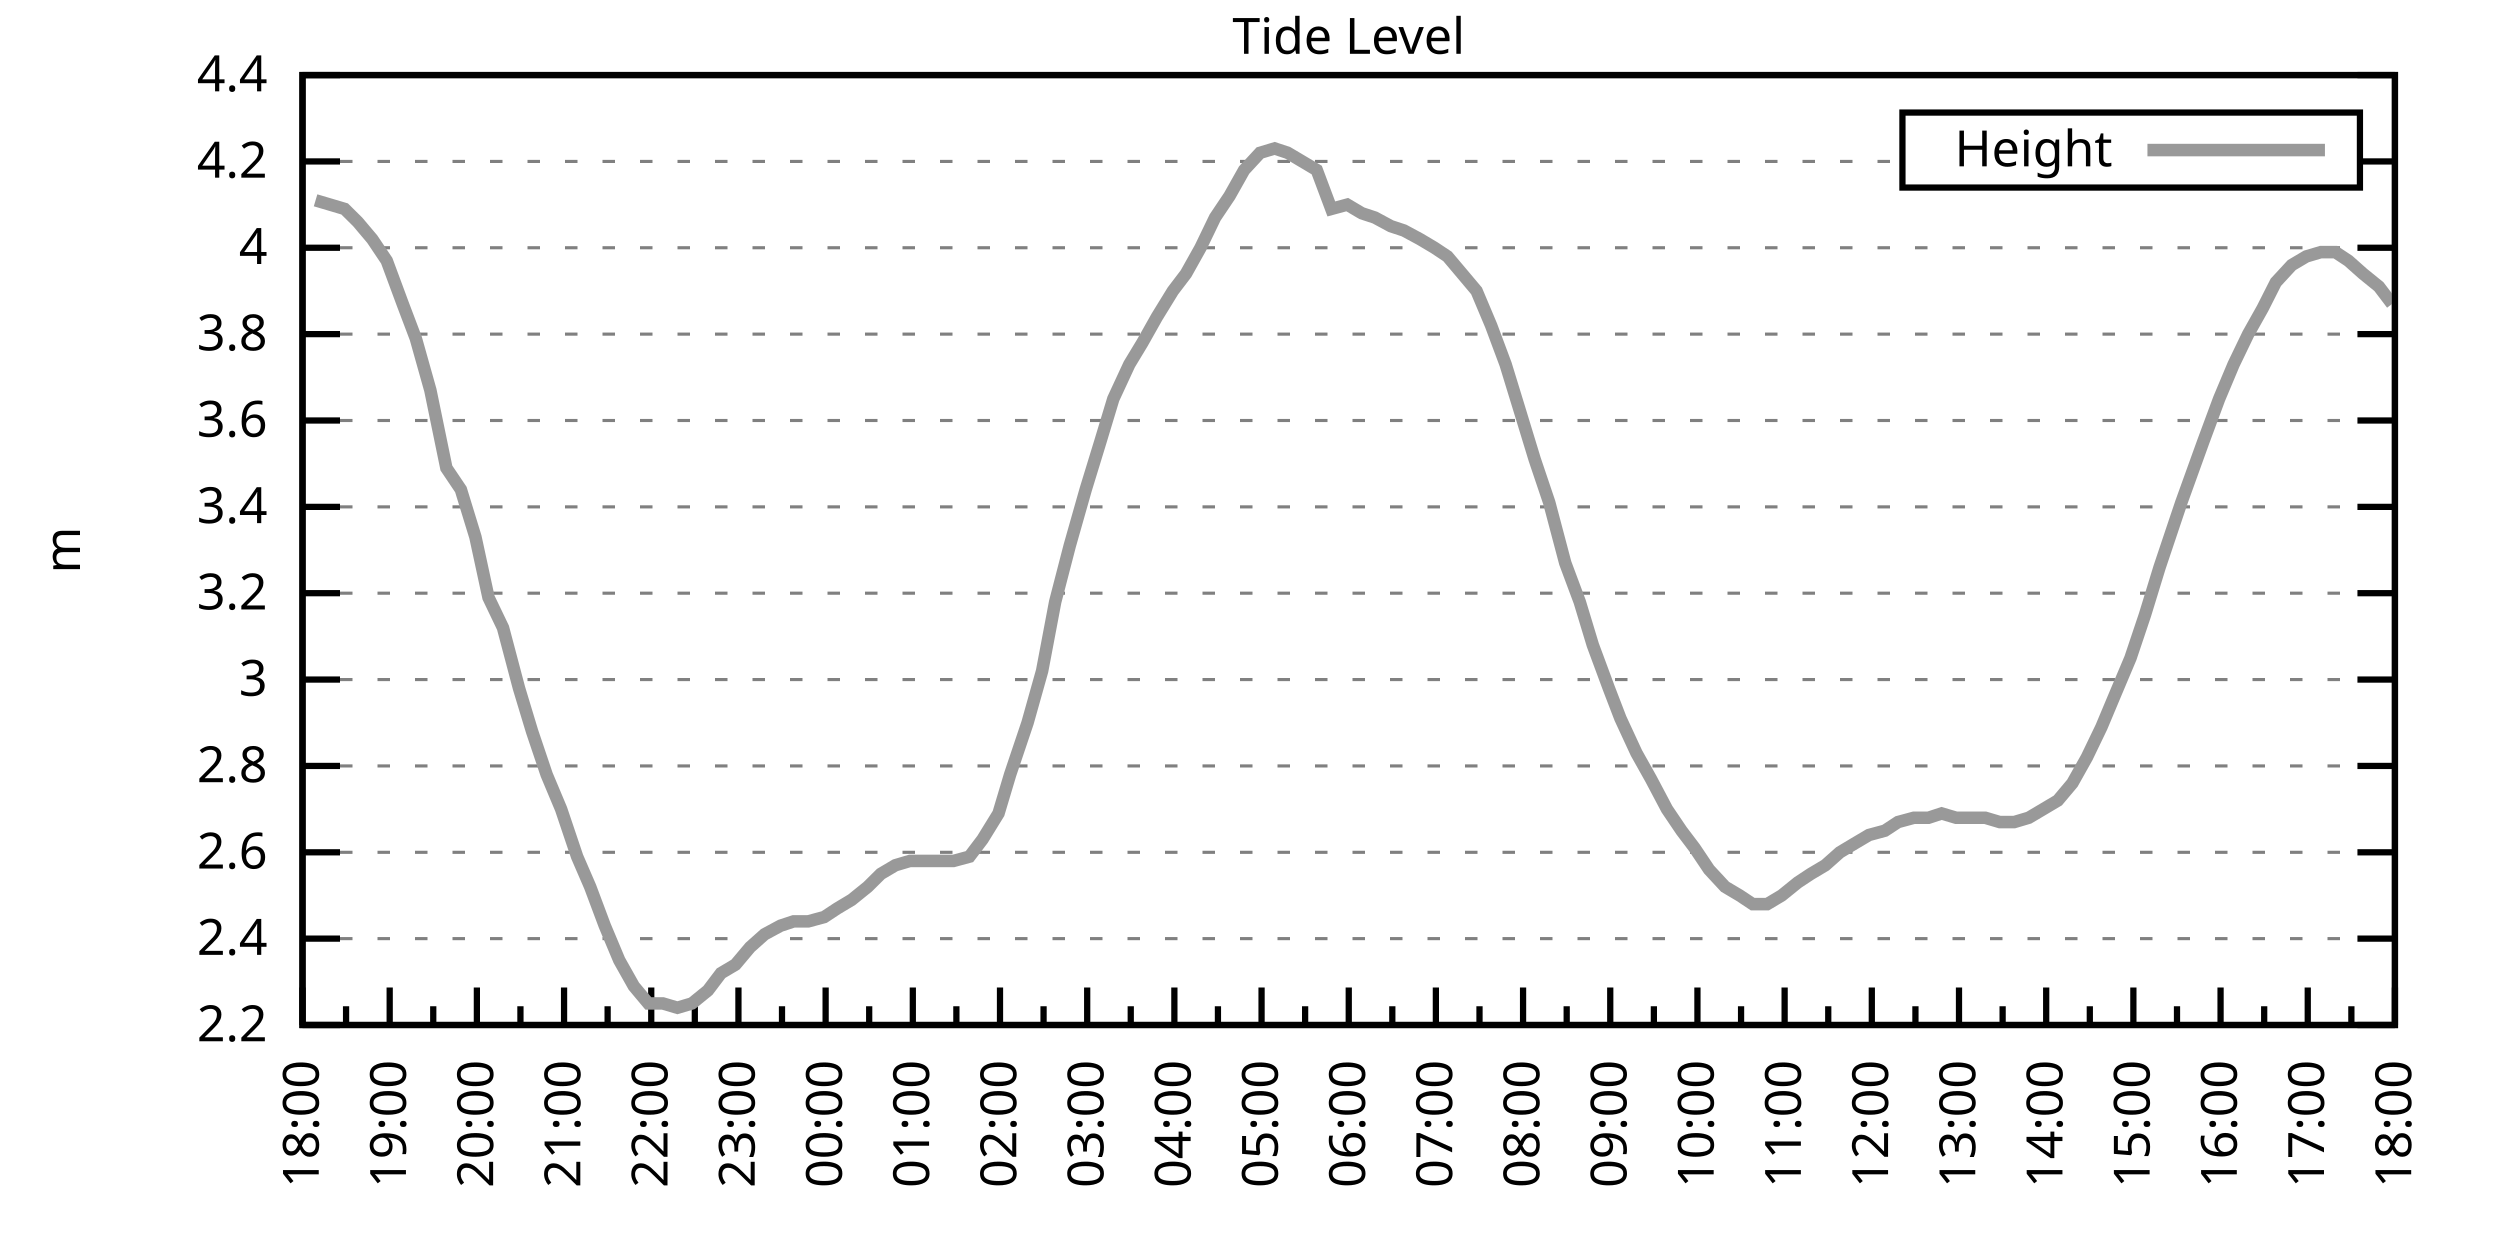
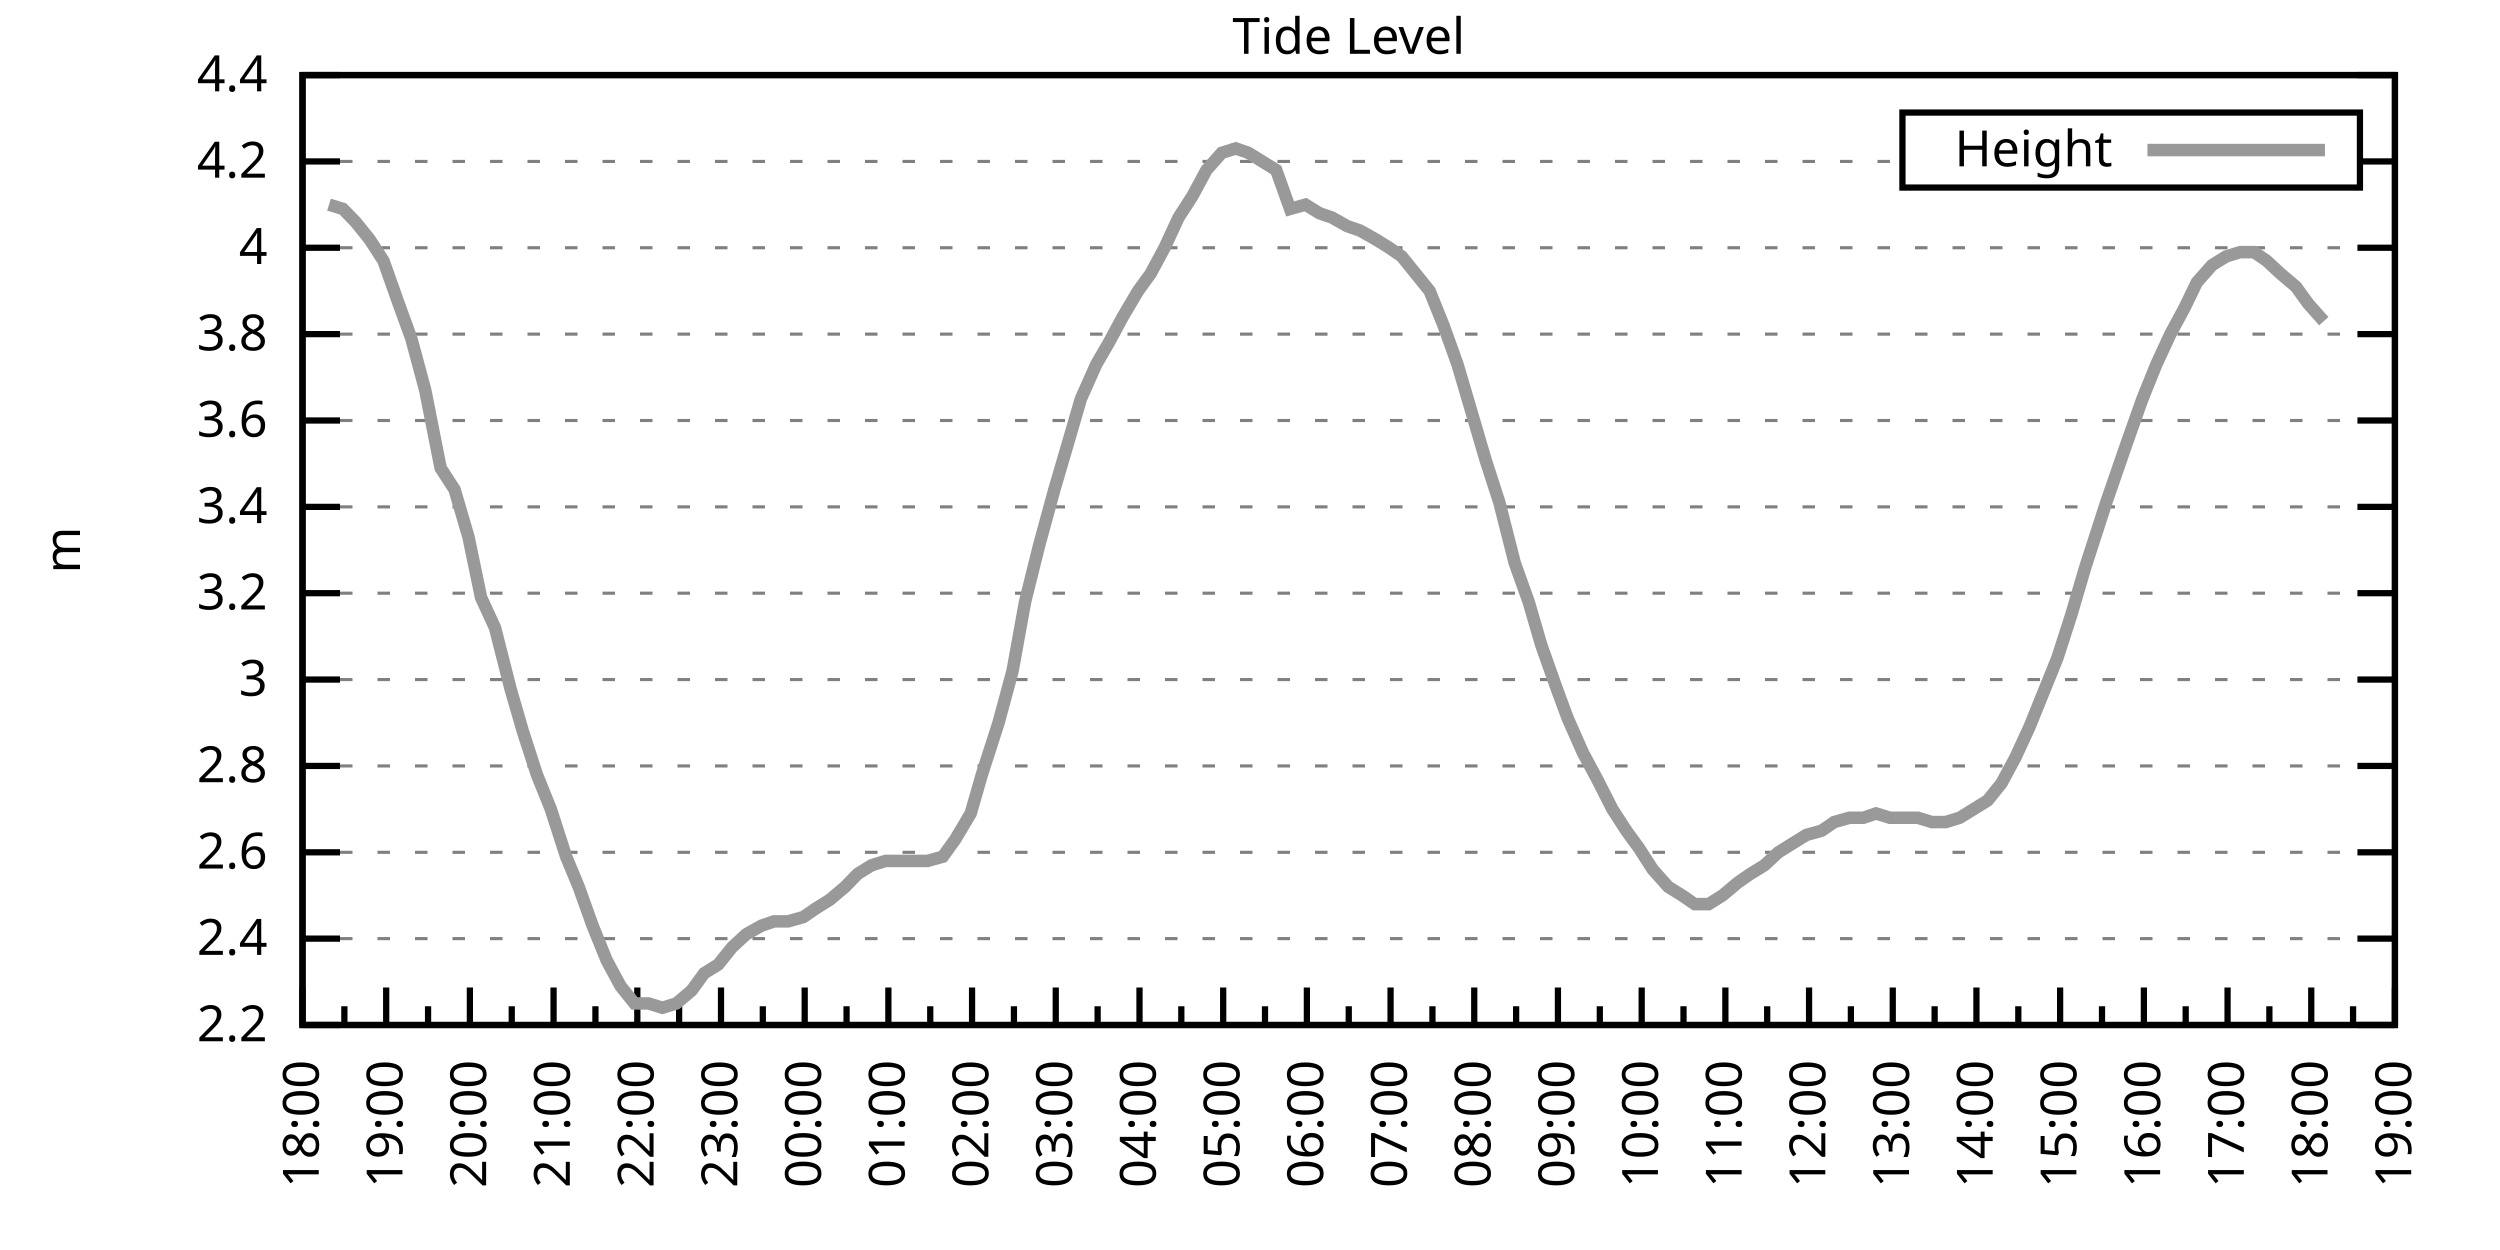
<svg xmlns="http://www.w3.org/2000/svg" xmlns:xlink="http://www.w3.org/1999/xlink" width="400" height="200" viewBox="0 0 400 200">
  <g id="gnuplot_canvas">
    <rect x="0" y="0" width="400" height="200" fill="none" />
    <defs>
      <circle id="gpDot" r="0.5" stroke-width="0.5" stroke="currentColor" />
      <path id="gpPt0" stroke-width="0.333" stroke="currentColor" d="M-1,0 h2 M0,-1 v2" />
      <path id="gpPt1" stroke-width="0.333" stroke="currentColor" d="M-1,-1 L1,1 M1,-1 L-1,1" />
      <path id="gpPt2" stroke-width="0.333" stroke="currentColor" d="M-1,0 L1,0 M0,-1 L0,1 M-1,-1 L1,1 M-1,1 L1,-1" />
      <rect id="gpPt3" stroke-width="0.333" stroke="currentColor" x="-1" y="-1" width="2" height="2" />
      <rect id="gpPt4" stroke-width="0.333" stroke="currentColor" fill="currentColor" x="-1" y="-1" width="2" height="2" />
      <circle id="gpPt5" stroke-width="0.333" stroke="currentColor" cx="0" cy="0" r="1" />
      <use xlink:href="#gpPt5" id="gpPt6" fill="currentColor" stroke="none" />
      <path id="gpPt7" stroke-width="0.333" stroke="currentColor" d="M0,-1.33 L-1.33,0.67 L1.33,0.67 z" />
      <use xlink:href="#gpPt7" id="gpPt8" fill="currentColor" stroke="none" />
      <use xlink:href="#gpPt7" id="gpPt9" stroke="currentColor" transform="rotate(180)" />
      <use xlink:href="#gpPt9" id="gpPt10" fill="currentColor" stroke="none" />
      <use xlink:href="#gpPt3" id="gpPt11" stroke="currentColor" transform="rotate(45)" />
      <use xlink:href="#gpPt11" id="gpPt12" fill="currentColor" stroke="none" />
      <path id="gpPt13" stroke-width="0.333" stroke="currentColor" d="M0,1.330 L1.265,0.411 L0.782,-1.067 L-0.782,-1.076 L-1.265,0.411 z" />
      <use xlink:href="#gpPt13" id="gpPt14" fill="currentColor" stroke="none" />
      <filter id="textbox" filterUnits="objectBoundingBox" x="0" y="0" height="1" width="1">
        <feFlood flood-color="white" flood-opacity="1" result="bgnd" />
        <feComposite in="SourceGraphic" in2="bgnd" operator="atop" />
      </filter>
      <filter id="greybox" filterUnits="objectBoundingBox" x="0" y="0" height="1" width="1">
        <feFlood flood-color="lightgrey" flood-opacity="1" result="grey" />
        <feComposite in="SourceGraphic" in2="grey" operator="atop" />
      </filter>
    </defs>
    <g fill="none" color="white" stroke="currentColor" stroke-width="1.00" stroke-linecap="butt" stroke-linejoin="miter">
</g>
    <g fill="none" color="black" stroke="currentColor" stroke-width="1.00" stroke-linecap="butt" stroke-linejoin="miter">
      <g stroke="none" shape-rendering="crispEdges">
        <polygon fill="rgb(255, 255, 255)" points="48.40,164.00 383.18,164.00 383.18,12.02 48.40,12.02 " />
      </g>
    </g>
    <g fill="none" color="black" stroke="currentColor" stroke-width="1.00" stroke-linecap="butt" stroke-linejoin="miter">
</g>
    <g fill="none" color="black" stroke="black" stroke-width="0.50" stroke-linecap="butt" stroke-linejoin="miter">
</g>
    <g fill="none" color="gray" stroke="currentColor" stroke-width="0.50" stroke-linecap="butt" stroke-linejoin="miter">
      <path stroke="gray" stroke-dasharray="2,4" class="gridline" d="M48.40,164.00 L383.19,164.00  " />
    </g>
    <g fill="none" color="gray" stroke="gray" stroke-width="1.00" stroke-linecap="butt" stroke-linejoin="miter">
</g>
    <g fill="none" color="black" stroke="currentColor" stroke-width="1.00" stroke-linecap="butt" stroke-linejoin="miter">
      <path stroke="black" d="M48.40,164.00 L54.40,164.00 M383.19,164.00 L377.19,164.00  " />
      <g transform="translate(42.80,166.60)" stroke="none" fill="black" font-family="Sans" font-size="8.00" text-anchor="end">
        <text>
          <tspan font-family="Sans"> 2.2</tspan>
        </text>
      </g>
    </g>
    <g fill="none" color="black" stroke="currentColor" stroke-width="1.00" stroke-linecap="butt" stroke-linejoin="miter">
</g>
    <g fill="none" color="black" stroke="black" stroke-width="0.50" stroke-linecap="butt" stroke-linejoin="miter">
</g>
    <g fill="none" color="gray" stroke="currentColor" stroke-width="0.50" stroke-linecap="butt" stroke-linejoin="miter">
      <path stroke="gray" stroke-dasharray="2,4" class="gridline" d="M48.40,150.18 L383.19,150.18  " />
    </g>
    <g fill="none" color="gray" stroke="gray" stroke-width="1.00" stroke-linecap="butt" stroke-linejoin="miter">
</g>
    <g fill="none" color="black" stroke="currentColor" stroke-width="1.00" stroke-linecap="butt" stroke-linejoin="miter">
      <path stroke="black" d="M48.40,150.18 L54.40,150.18 M383.19,150.18 L377.19,150.18  " />
      <g transform="translate(42.80,152.78)" stroke="none" fill="black" font-family="Sans" font-size="8.00" text-anchor="end">
        <text>
          <tspan font-family="Sans"> 2.4</tspan>
        </text>
      </g>
    </g>
    <g fill="none" color="black" stroke="currentColor" stroke-width="1.00" stroke-linecap="butt" stroke-linejoin="miter">
</g>
    <g fill="none" color="black" stroke="black" stroke-width="0.50" stroke-linecap="butt" stroke-linejoin="miter">
</g>
    <g fill="none" color="gray" stroke="currentColor" stroke-width="0.50" stroke-linecap="butt" stroke-linejoin="miter">
      <path stroke="gray" stroke-dasharray="2,4" class="gridline" d="M48.40,136.37 L383.19,136.37  " />
    </g>
    <g fill="none" color="gray" stroke="gray" stroke-width="1.00" stroke-linecap="butt" stroke-linejoin="miter">
</g>
    <g fill="none" color="black" stroke="currentColor" stroke-width="1.00" stroke-linecap="butt" stroke-linejoin="miter">
      <path stroke="black" d="M48.40,136.37 L54.40,136.37 M383.19,136.37 L377.19,136.37  " />
      <g transform="translate(42.80,138.97)" stroke="none" fill="black" font-family="Sans" font-size="8.00" text-anchor="end">
        <text>
          <tspan font-family="Sans"> 2.6</tspan>
        </text>
      </g>
    </g>
    <g fill="none" color="black" stroke="currentColor" stroke-width="1.00" stroke-linecap="butt" stroke-linejoin="miter">
</g>
    <g fill="none" color="black" stroke="black" stroke-width="0.50" stroke-linecap="butt" stroke-linejoin="miter">
</g>
    <g fill="none" color="gray" stroke="currentColor" stroke-width="0.50" stroke-linecap="butt" stroke-linejoin="miter">
      <path stroke="gray" stroke-dasharray="2,4" class="gridline" d="M48.40,122.55 L383.19,122.55  " />
    </g>
    <g fill="none" color="gray" stroke="gray" stroke-width="1.00" stroke-linecap="butt" stroke-linejoin="miter">
</g>
    <g fill="none" color="black" stroke="currentColor" stroke-width="1.00" stroke-linecap="butt" stroke-linejoin="miter">
      <path stroke="black" d="M48.40,122.55 L54.40,122.55 M383.19,122.55 L377.19,122.55  " />
      <g transform="translate(42.80,125.15)" stroke="none" fill="black" font-family="Sans" font-size="8.00" text-anchor="end">
        <text>
          <tspan font-family="Sans"> 2.8</tspan>
        </text>
      </g>
    </g>
    <g fill="none" color="black" stroke="currentColor" stroke-width="1.00" stroke-linecap="butt" stroke-linejoin="miter">
</g>
    <g fill="none" color="black" stroke="black" stroke-width="0.50" stroke-linecap="butt" stroke-linejoin="miter">
</g>
    <g fill="none" color="gray" stroke="currentColor" stroke-width="0.50" stroke-linecap="butt" stroke-linejoin="miter">
      <path stroke="gray" stroke-dasharray="2,4" class="gridline" d="M48.40,108.73 L383.19,108.73  " />
    </g>
    <g fill="none" color="gray" stroke="gray" stroke-width="1.00" stroke-linecap="butt" stroke-linejoin="miter">
</g>
    <g fill="none" color="black" stroke="currentColor" stroke-width="1.00" stroke-linecap="butt" stroke-linejoin="miter">
      <path stroke="black" d="M48.40,108.73 L54.40,108.73 M383.19,108.73 L377.19,108.73  " />
      <g transform="translate(42.80,111.33)" stroke="none" fill="black" font-family="Sans" font-size="8.00" text-anchor="end">
        <text>
          <tspan font-family="Sans"> 3</tspan>
        </text>
      </g>
    </g>
    <g fill="none" color="black" stroke="currentColor" stroke-width="1.00" stroke-linecap="butt" stroke-linejoin="miter">
</g>
    <g fill="none" color="black" stroke="black" stroke-width="0.50" stroke-linecap="butt" stroke-linejoin="miter">
</g>
    <g fill="none" color="gray" stroke="currentColor" stroke-width="0.50" stroke-linecap="butt" stroke-linejoin="miter">
      <path stroke="gray" stroke-dasharray="2,4" class="gridline" d="M48.40,94.91 L383.19,94.91  " />
    </g>
    <g fill="none" color="gray" stroke="gray" stroke-width="1.00" stroke-linecap="butt" stroke-linejoin="miter">
</g>
    <g fill="none" color="black" stroke="currentColor" stroke-width="1.00" stroke-linecap="butt" stroke-linejoin="miter">
      <path stroke="black" d="M48.40,94.91 L54.40,94.91 M383.19,94.91 L377.19,94.91  " />
      <g transform="translate(42.80,97.51)" stroke="none" fill="black" font-family="Sans" font-size="8.00" text-anchor="end">
        <text>
          <tspan font-family="Sans"> 3.2</tspan>
        </text>
      </g>
    </g>
    <g fill="none" color="black" stroke="currentColor" stroke-width="1.00" stroke-linecap="butt" stroke-linejoin="miter">
</g>
    <g fill="none" color="black" stroke="black" stroke-width="0.50" stroke-linecap="butt" stroke-linejoin="miter">
</g>
    <g fill="none" color="gray" stroke="currentColor" stroke-width="0.50" stroke-linecap="butt" stroke-linejoin="miter">
      <path stroke="gray" stroke-dasharray="2,4" class="gridline" d="M48.40,81.10 L383.19,81.10  " />
    </g>
    <g fill="none" color="gray" stroke="gray" stroke-width="1.00" stroke-linecap="butt" stroke-linejoin="miter">
</g>
    <g fill="none" color="black" stroke="currentColor" stroke-width="1.00" stroke-linecap="butt" stroke-linejoin="miter">
      <path stroke="black" d="M48.40,81.10 L54.40,81.10 M383.19,81.10 L377.19,81.10  " />
      <g transform="translate(42.80,83.70)" stroke="none" fill="black" font-family="Sans" font-size="8.00" text-anchor="end">
        <text>
          <tspan font-family="Sans"> 3.4</tspan>
        </text>
      </g>
    </g>
    <g fill="none" color="black" stroke="currentColor" stroke-width="1.00" stroke-linecap="butt" stroke-linejoin="miter">
</g>
    <g fill="none" color="black" stroke="black" stroke-width="0.50" stroke-linecap="butt" stroke-linejoin="miter">
</g>
    <g fill="none" color="gray" stroke="currentColor" stroke-width="0.50" stroke-linecap="butt" stroke-linejoin="miter">
      <path stroke="gray" stroke-dasharray="2,4" class="gridline" d="M48.40,67.28 L383.19,67.28  " />
    </g>
    <g fill="none" color="gray" stroke="gray" stroke-width="1.00" stroke-linecap="butt" stroke-linejoin="miter">
</g>
    <g fill="none" color="black" stroke="currentColor" stroke-width="1.00" stroke-linecap="butt" stroke-linejoin="miter">
      <path stroke="black" d="M48.40,67.28 L54.40,67.28 M383.19,67.28 L377.19,67.28  " />
      <g transform="translate(42.80,69.88)" stroke="none" fill="black" font-family="Sans" font-size="8.00" text-anchor="end">
        <text>
          <tspan font-family="Sans"> 3.6</tspan>
        </text>
      </g>
    </g>
    <g fill="none" color="black" stroke="currentColor" stroke-width="1.00" stroke-linecap="butt" stroke-linejoin="miter">
</g>
    <g fill="none" color="black" stroke="black" stroke-width="0.50" stroke-linecap="butt" stroke-linejoin="miter">
</g>
    <g fill="none" color="gray" stroke="currentColor" stroke-width="0.50" stroke-linecap="butt" stroke-linejoin="miter">
      <path stroke="gray" stroke-dasharray="2,4" class="gridline" d="M48.40,53.46 L383.19,53.46  " />
    </g>
    <g fill="none" color="gray" stroke="gray" stroke-width="1.00" stroke-linecap="butt" stroke-linejoin="miter">
</g>
    <g fill="none" color="black" stroke="currentColor" stroke-width="1.00" stroke-linecap="butt" stroke-linejoin="miter">
      <path stroke="black" d="M48.40,53.46 L54.40,53.46 M383.19,53.46 L377.19,53.46  " />
      <g transform="translate(42.80,56.06)" stroke="none" fill="black" font-family="Sans" font-size="8.00" text-anchor="end">
        <text>
          <tspan font-family="Sans"> 3.8</tspan>
        </text>
      </g>
    </g>
    <g fill="none" color="black" stroke="currentColor" stroke-width="1.00" stroke-linecap="butt" stroke-linejoin="miter">
</g>
    <g fill="none" color="black" stroke="black" stroke-width="0.50" stroke-linecap="butt" stroke-linejoin="miter">
</g>
    <g fill="none" color="gray" stroke="currentColor" stroke-width="0.50" stroke-linecap="butt" stroke-linejoin="miter">
      <path stroke="gray" stroke-dasharray="2,4" class="gridline" d="M48.40,39.64 L383.19,39.64  " />
    </g>
    <g fill="none" color="gray" stroke="gray" stroke-width="1.00" stroke-linecap="butt" stroke-linejoin="miter">
</g>
    <g fill="none" color="black" stroke="currentColor" stroke-width="1.00" stroke-linecap="butt" stroke-linejoin="miter">
      <path stroke="black" d="M48.40,39.64 L54.40,39.64 M383.19,39.64 L377.19,39.64  " />
      <g transform="translate(42.80,42.24)" stroke="none" fill="black" font-family="Sans" font-size="8.00" text-anchor="end">
        <text>
          <tspan font-family="Sans"> 4</tspan>
        </text>
      </g>
    </g>
    <g fill="none" color="black" stroke="currentColor" stroke-width="1.00" stroke-linecap="butt" stroke-linejoin="miter">
</g>
    <g fill="none" color="black" stroke="black" stroke-width="0.50" stroke-linecap="butt" stroke-linejoin="miter">
</g>
    <g fill="none" color="gray" stroke="currentColor" stroke-width="0.50" stroke-linecap="butt" stroke-linejoin="miter">
      <path stroke="gray" stroke-dasharray="2,4" class="gridline" d="M48.40,25.83 L304.39,25.83 M377.59,25.83 L383.19,25.83  " />
    </g>
    <g fill="none" color="gray" stroke="gray" stroke-width="1.00" stroke-linecap="butt" stroke-linejoin="miter">
</g>
    <g fill="none" color="black" stroke="currentColor" stroke-width="1.00" stroke-linecap="butt" stroke-linejoin="miter">
      <path stroke="black" d="M48.40,25.83 L54.40,25.83 M383.19,25.83 L377.19,25.83  " />
      <g transform="translate(42.80,28.43)" stroke="none" fill="black" font-family="Sans" font-size="8.00" text-anchor="end">
        <text>
          <tspan font-family="Sans"> 4.2</tspan>
        </text>
      </g>
    </g>
    <g fill="none" color="black" stroke="currentColor" stroke-width="1.00" stroke-linecap="butt" stroke-linejoin="miter">
</g>
    <g fill="none" color="black" stroke="black" stroke-width="0.50" stroke-linecap="butt" stroke-linejoin="miter">
</g>
    <g fill="none" color="gray" stroke="currentColor" stroke-width="0.50" stroke-linecap="butt" stroke-linejoin="miter">
      <path stroke="gray" stroke-dasharray="2,4" class="gridline" d="M48.40,12.01 L383.19,12.01  " />
    </g>
    <g fill="none" color="gray" stroke="gray" stroke-width="1.00" stroke-linecap="butt" stroke-linejoin="miter">
</g>
    <g fill="none" color="black" stroke="currentColor" stroke-width="1.00" stroke-linecap="butt" stroke-linejoin="miter">
      <path stroke="black" d="M48.40,12.01 L54.40,12.01 M383.19,12.01 L377.19,12.01  " />
      <g transform="translate(42.80,14.61)" stroke="none" fill="black" font-family="Sans" font-size="8.00" text-anchor="end">
        <text>
          <tspan font-family="Sans"> 4.4</tspan>
        </text>
      </g>
    </g>
    <g fill="none" color="black" stroke="currentColor" stroke-width="1.00" stroke-linecap="butt" stroke-linejoin="miter">
      <path stroke="black" d="M48.40,164.00 L48.40,158.00  " />
      <g transform="translate(51.00,169.60) rotate(270)" stroke="none" fill="black" font-family="Sans" font-size="8.00" text-anchor="end">
        <text>
          <tspan font-family="Sans">18:00</tspan>
        </text>
      </g>
    </g>
    <g fill="none" color="black" stroke="currentColor" stroke-width="1.00" stroke-linecap="butt" stroke-linejoin="miter">
-       <path stroke="black" d="M55.37,164.00 L55.37,161.00 M62.35,164.00 L62.35,158.00  " />
-       <g transform="translate(64.95,169.60) rotate(270)" stroke="none" fill="black" font-family="Sans" font-size="8.00" text-anchor="end">
+       <path stroke="black" d="M55.10,164.00 L55.10,161.00 M61.79,164.00 L61.79,158.00  " />
+       <g transform="translate(64.39,169.60) rotate(270)" stroke="none" fill="black" font-family="Sans" font-size="8.00" text-anchor="end">
        <text>
          <tspan font-family="Sans">19:00</tspan>
        </text>
      </g>
    </g>
    <g fill="none" color="black" stroke="currentColor" stroke-width="1.00" stroke-linecap="butt" stroke-linejoin="miter">
-       <path stroke="black" d="M69.32,164.00 L69.32,161.00 M76.30,164.00 L76.30,158.00  " />
-       <g transform="translate(78.90,169.60) rotate(270)" stroke="none" fill="black" font-family="Sans" font-size="8.00" text-anchor="end">
+       <path stroke="black" d="M68.49,164.00 L68.49,161.00 M75.18,164.00 L75.18,158.00  " />
+       <g transform="translate(77.78,169.60) rotate(270)" stroke="none" fill="black" font-family="Sans" font-size="8.00" text-anchor="end">
        <text>
          <tspan font-family="Sans">20:00</tspan>
        </text>
      </g>
    </g>
    <g fill="none" color="black" stroke="currentColor" stroke-width="1.00" stroke-linecap="butt" stroke-linejoin="miter">
-       <path stroke="black" d="M83.27,164.00 L83.27,161.00 M90.25,164.00 L90.25,158.00  " />
-       <g transform="translate(92.85,169.60) rotate(270)" stroke="none" fill="black" font-family="Sans" font-size="8.00" text-anchor="end">
+       <path stroke="black" d="M81.88,164.00 L81.88,161.00 M88.57,164.00 L88.57,158.00  " />
+       <g transform="translate(91.17,169.60) rotate(270)" stroke="none" fill="black" font-family="Sans" font-size="8.00" text-anchor="end">
        <text>
          <tspan font-family="Sans">21:00</tspan>
        </text>
      </g>
    </g>
    <g fill="none" color="black" stroke="currentColor" stroke-width="1.00" stroke-linecap="butt" stroke-linejoin="miter">
-       <path stroke="black" d="M97.22,164.00 L97.22,161.00 M104.20,164.00 L104.20,158.00  " />
-       <g transform="translate(106.80,169.60) rotate(270)" stroke="none" fill="black" font-family="Sans" font-size="8.00" text-anchor="end">
+       <path stroke="black" d="M95.27,164.00 L95.27,161.00 M101.97,164.00 L101.97,158.00  " />
+       <g transform="translate(104.57,169.60) rotate(270)" stroke="none" fill="black" font-family="Sans" font-size="8.00" text-anchor="end">
        <text>
          <tspan font-family="Sans">22:00</tspan>
        </text>
      </g>
    </g>
    <g fill="none" color="black" stroke="currentColor" stroke-width="1.00" stroke-linecap="butt" stroke-linejoin="miter">
-       <path stroke="black" d="M111.17,164.00 L111.17,161.00 M118.15,164.00 L118.15,158.00  " />
-       <g transform="translate(120.75,169.60) rotate(270)" stroke="none" fill="black" font-family="Sans" font-size="8.00" text-anchor="end">
+       <path stroke="black" d="M108.66,164.00 L108.66,161.00 M115.36,164.00 L115.36,158.00  " />
+       <g transform="translate(117.96,169.60) rotate(270)" stroke="none" fill="black" font-family="Sans" font-size="8.00" text-anchor="end">
        <text>
          <tspan font-family="Sans">23:00</tspan>
        </text>
      </g>
    </g>
    <g fill="none" color="black" stroke="currentColor" stroke-width="1.00" stroke-linecap="butt" stroke-linejoin="miter">
-       <path stroke="black" d="M125.12,164.00 L125.12,161.00 M132.10,164.00 L132.10,158.00  " />
-       <g transform="translate(134.70,169.60) rotate(270)" stroke="none" fill="black" font-family="Sans" font-size="8.00" text-anchor="end">
+       <path stroke="black" d="M122.05,164.00 L122.05,161.00 M128.75,164.00 L128.75,158.00  " />
+       <g transform="translate(131.35,169.60) rotate(270)" stroke="none" fill="black" font-family="Sans" font-size="8.00" text-anchor="end">
        <text>
          <tspan font-family="Sans">00:00</tspan>
        </text>
      </g>
    </g>
    <g fill="none" color="black" stroke="currentColor" stroke-width="1.00" stroke-linecap="butt" stroke-linejoin="miter">
-       <path stroke="black" d="M139.07,164.00 L139.07,161.00 M146.05,164.00 L146.05,158.00  " />
-       <g transform="translate(148.65,169.60) rotate(270)" stroke="none" fill="black" font-family="Sans" font-size="8.00" text-anchor="end">
+       <path stroke="black" d="M135.45,164.00 L135.45,161.00 M142.14,164.00 L142.14,158.00  " />
+       <g transform="translate(144.74,169.60) rotate(270)" stroke="none" fill="black" font-family="Sans" font-size="8.00" text-anchor="end">
        <text>
          <tspan font-family="Sans">01:00</tspan>
        </text>
      </g>
    </g>
    <g fill="none" color="black" stroke="currentColor" stroke-width="1.00" stroke-linecap="butt" stroke-linejoin="miter">
-       <path stroke="black" d="M153.02,164.00 L153.02,161.00 M160.00,164.00 L160.00,158.00  " />
-       <g transform="translate(162.60,169.60) rotate(270)" stroke="none" fill="black" font-family="Sans" font-size="8.00" text-anchor="end">
+       <path stroke="black" d="M148.84,164.00 L148.84,161.00 M155.53,164.00 L155.53,158.00  " />
+       <g transform="translate(158.13,169.60) rotate(270)" stroke="none" fill="black" font-family="Sans" font-size="8.00" text-anchor="end">
        <text>
          <tspan font-family="Sans">02:00</tspan>
        </text>
      </g>
    </g>
    <g fill="none" color="black" stroke="currentColor" stroke-width="1.00" stroke-linecap="butt" stroke-linejoin="miter">
-       <path stroke="black" d="M166.97,164.00 L166.97,161.00 M173.95,164.00 L173.95,158.00  " />
-       <g transform="translate(176.55,169.60) rotate(270)" stroke="none" fill="black" font-family="Sans" font-size="8.00" text-anchor="end">
+       <path stroke="black" d="M162.23,164.00 L162.23,161.00 M168.92,164.00 L168.92,158.00  " />
+       <g transform="translate(171.52,169.60) rotate(270)" stroke="none" fill="black" font-family="Sans" font-size="8.00" text-anchor="end">
        <text>
          <tspan font-family="Sans">03:00</tspan>
        </text>
      </g>
    </g>
    <g fill="none" color="black" stroke="currentColor" stroke-width="1.00" stroke-linecap="butt" stroke-linejoin="miter">
-       <path stroke="black" d="M180.92,164.00 L180.92,161.00 M187.90,164.00 L187.90,158.00  " />
-       <g transform="translate(190.50,169.60) rotate(270)" stroke="none" fill="black" font-family="Sans" font-size="8.00" text-anchor="end">
+       <path stroke="black" d="M175.62,164.00 L175.62,161.00 M182.32,164.00 L182.32,158.00  " />
+       <g transform="translate(184.92,169.60) rotate(270)" stroke="none" fill="black" font-family="Sans" font-size="8.00" text-anchor="end">
        <text>
          <tspan font-family="Sans">04:00</tspan>
        </text>
      </g>
    </g>
    <g fill="none" color="black" stroke="currentColor" stroke-width="1.00" stroke-linecap="butt" stroke-linejoin="miter">
-       <path stroke="black" d="M194.87,164.00 L194.87,161.00 M201.85,164.00 L201.85,158.00  " />
-       <g transform="translate(204.45,169.60) rotate(270)" stroke="none" fill="black" font-family="Sans" font-size="8.00" text-anchor="end">
+       <path stroke="black" d="M189.01,164.00 L189.01,161.00 M195.71,164.00 L195.71,158.00  " />
+       <g transform="translate(198.31,169.60) rotate(270)" stroke="none" fill="black" font-family="Sans" font-size="8.00" text-anchor="end">
        <text>
          <tspan font-family="Sans">05:00</tspan>
        </text>
      </g>
    </g>
    <g fill="none" color="black" stroke="currentColor" stroke-width="1.00" stroke-linecap="butt" stroke-linejoin="miter">
-       <path stroke="black" d="M208.82,164.00 L208.82,161.00 M215.80,164.00 L215.80,158.00  " />
-       <g transform="translate(218.40,169.60) rotate(270)" stroke="none" fill="black" font-family="Sans" font-size="8.00" text-anchor="end">
+       <path stroke="black" d="M202.40,164.00 L202.40,161.00 M209.10,164.00 L209.10,158.00  " />
+       <g transform="translate(211.70,169.60) rotate(270)" stroke="none" fill="black" font-family="Sans" font-size="8.00" text-anchor="end">
        <text>
          <tspan font-family="Sans">06:00</tspan>
        </text>
      </g>
    </g>
    <g fill="none" color="black" stroke="currentColor" stroke-width="1.00" stroke-linecap="butt" stroke-linejoin="miter">
-       <path stroke="black" d="M222.77,164.00 L222.77,161.00 M229.74,164.00 L229.74,158.00  " />
-       <g transform="translate(232.34,169.60) rotate(270)" stroke="none" fill="black" font-family="Sans" font-size="8.00" text-anchor="end">
+       <path stroke="black" d="M215.80,164.00 L215.80,161.00 M222.49,164.00 L222.49,158.00  " />
+       <g transform="translate(225.09,169.60) rotate(270)" stroke="none" fill="black" font-family="Sans" font-size="8.00" text-anchor="end">
        <text>
          <tspan font-family="Sans">07:00</tspan>
        </text>
      </g>
    </g>
    <g fill="none" color="black" stroke="currentColor" stroke-width="1.00" stroke-linecap="butt" stroke-linejoin="miter">
-       <path stroke="black" d="M236.72,164.00 L236.72,161.00 M243.69,164.00 L243.69,158.00  " />
-       <g transform="translate(246.29,169.60) rotate(270)" stroke="none" fill="black" font-family="Sans" font-size="8.00" text-anchor="end">
+       <path stroke="black" d="M229.19,164.00 L229.19,161.00 M235.88,164.00 L235.88,158.00  " />
+       <g transform="translate(238.48,169.60) rotate(270)" stroke="none" fill="black" font-family="Sans" font-size="8.00" text-anchor="end">
        <text>
          <tspan font-family="Sans">08:00</tspan>
        </text>
      </g>
    </g>
    <g fill="none" color="black" stroke="currentColor" stroke-width="1.00" stroke-linecap="butt" stroke-linejoin="miter">
-       <path stroke="black" d="M250.67,164.00 L250.67,161.00 M257.64,164.00 L257.64,158.00  " />
-       <g transform="translate(260.24,169.60) rotate(270)" stroke="none" fill="black" font-family="Sans" font-size="8.00" text-anchor="end">
+       <path stroke="black" d="M242.58,164.00 L242.58,161.00 M249.27,164.00 L249.27,158.00  " />
+       <g transform="translate(251.87,169.60) rotate(270)" stroke="none" fill="black" font-family="Sans" font-size="8.00" text-anchor="end">
        <text>
          <tspan font-family="Sans">09:00</tspan>
        </text>
      </g>
    </g>
    <g fill="none" color="black" stroke="currentColor" stroke-width="1.00" stroke-linecap="butt" stroke-linejoin="miter">
-       <path stroke="black" d="M264.62,164.00 L264.62,161.00 M271.59,164.00 L271.59,158.00  " />
-       <g transform="translate(274.19,169.60) rotate(270)" stroke="none" fill="black" font-family="Sans" font-size="8.00" text-anchor="end">
+       <path stroke="black" d="M255.97,164.00 L255.97,161.00 M262.67,164.00 L262.67,158.00  " />
+       <g transform="translate(265.27,169.60) rotate(270)" stroke="none" fill="black" font-family="Sans" font-size="8.00" text-anchor="end">
        <text>
          <tspan font-family="Sans">10:00</tspan>
        </text>
      </g>
    </g>
    <g fill="none" color="black" stroke="currentColor" stroke-width="1.00" stroke-linecap="butt" stroke-linejoin="miter">
-       <path stroke="black" d="M278.57,164.00 L278.57,161.00 M285.54,164.00 L285.54,158.00  " />
-       <g transform="translate(288.14,169.60) rotate(270)" stroke="none" fill="black" font-family="Sans" font-size="8.00" text-anchor="end">
+       <path stroke="black" d="M269.36,164.00 L269.36,161.00 M276.06,164.00 L276.06,158.00  " />
+       <g transform="translate(278.66,169.60) rotate(270)" stroke="none" fill="black" font-family="Sans" font-size="8.00" text-anchor="end">
        <text>
          <tspan font-family="Sans">11:00</tspan>
        </text>
      </g>
    </g>
    <g fill="none" color="black" stroke="currentColor" stroke-width="1.00" stroke-linecap="butt" stroke-linejoin="miter">
-       <path stroke="black" d="M292.52,164.00 L292.52,161.00 M299.49,164.00 L299.49,158.00  " />
-       <g transform="translate(302.09,169.60) rotate(270)" stroke="none" fill="black" font-family="Sans" font-size="8.00" text-anchor="end">
+       <path stroke="black" d="M282.75,164.00 L282.75,161.00 M289.45,164.00 L289.45,158.00  " />
+       <g transform="translate(292.05,169.60) rotate(270)" stroke="none" fill="black" font-family="Sans" font-size="8.00" text-anchor="end">
        <text>
          <tspan font-family="Sans">12:00</tspan>
        </text>
      </g>
    </g>
    <g fill="none" color="black" stroke="currentColor" stroke-width="1.00" stroke-linecap="butt" stroke-linejoin="miter">
-       <path stroke="black" d="M306.47,164.00 L306.47,161.00 M313.44,164.00 L313.44,158.00  " />
-       <g transform="translate(316.04,169.60) rotate(270)" stroke="none" fill="black" font-family="Sans" font-size="8.00" text-anchor="end">
+       <path stroke="black" d="M296.14,164.00 L296.14,161.00 M302.84,164.00 L302.84,158.00  " />
+       <g transform="translate(305.44,169.60) rotate(270)" stroke="none" fill="black" font-family="Sans" font-size="8.00" text-anchor="end">
        <text>
          <tspan font-family="Sans">13:00</tspan>
        </text>
      </g>
    </g>
    <g fill="none" color="black" stroke="currentColor" stroke-width="1.00" stroke-linecap="butt" stroke-linejoin="miter">
-       <path stroke="black" d="M320.42,164.00 L320.42,161.00 M327.39,164.00 L327.39,158.00  " />
-       <g transform="translate(329.99,169.60) rotate(270)" stroke="none" fill="black" font-family="Sans" font-size="8.00" text-anchor="end">
+       <path stroke="black" d="M309.54,164.00 L309.54,161.00 M316.23,164.00 L316.23,158.00  " />
+       <g transform="translate(318.83,169.60) rotate(270)" stroke="none" fill="black" font-family="Sans" font-size="8.00" text-anchor="end">
        <text>
          <tspan font-family="Sans">14:00</tspan>
        </text>
      </g>
    </g>
    <g fill="none" color="black" stroke="currentColor" stroke-width="1.00" stroke-linecap="butt" stroke-linejoin="miter">
-       <path stroke="black" d="M334.37,164.00 L334.37,161.00 M341.34,164.00 L341.34,158.00  " />
-       <g transform="translate(343.94,169.60) rotate(270)" stroke="none" fill="black" font-family="Sans" font-size="8.00" text-anchor="end">
+       <path stroke="black" d="M322.93,164.00 L322.93,161.00 M329.62,164.00 L329.62,158.00  " />
+       <g transform="translate(332.22,169.60) rotate(270)" stroke="none" fill="black" font-family="Sans" font-size="8.00" text-anchor="end">
        <text>
          <tspan font-family="Sans">15:00</tspan>
        </text>
      </g>
    </g>
    <g fill="none" color="black" stroke="currentColor" stroke-width="1.00" stroke-linecap="butt" stroke-linejoin="miter">
-       <path stroke="black" d="M348.32,164.00 L348.32,161.00 M355.29,164.00 L355.29,158.00  " />
-       <g transform="translate(357.89,169.60) rotate(270)" stroke="none" fill="black" font-family="Sans" font-size="8.00" text-anchor="end">
+       <path stroke="black" d="M336.32,164.00 L336.32,161.00 M343.02,164.00 L343.02,158.00  " />
+       <g transform="translate(345.62,169.60) rotate(270)" stroke="none" fill="black" font-family="Sans" font-size="8.00" text-anchor="end">
        <text>
          <tspan font-family="Sans">16:00</tspan>
        </text>
      </g>
    </g>
    <g fill="none" color="black" stroke="currentColor" stroke-width="1.00" stroke-linecap="butt" stroke-linejoin="miter">
-       <path stroke="black" d="M362.27,164.00 L362.27,161.00 M369.24,164.00 L369.24,158.00  " />
-       <g transform="translate(371.84,169.60) rotate(270)" stroke="none" fill="black" font-family="Sans" font-size="8.00" text-anchor="end">
+       <path stroke="black" d="M349.71,164.00 L349.71,161.00 M356.41,164.00 L356.41,158.00  " />
+       <g transform="translate(359.01,169.60) rotate(270)" stroke="none" fill="black" font-family="Sans" font-size="8.00" text-anchor="end">
        <text>
          <tspan font-family="Sans">17:00</tspan>
        </text>
      </g>
    </g>
    <g fill="none" color="black" stroke="currentColor" stroke-width="1.00" stroke-linecap="butt" stroke-linejoin="miter">
-       <path stroke="black" d="M376.22,164.00 L376.22,161.00 M383.19,164.00 L383.19,158.00  " />
+       <path stroke="black" d="M363.10,164.00 L363.10,161.00 M369.80,164.00 L369.80,158.00  " />
+       <g transform="translate(372.40,169.60) rotate(270)" stroke="none" fill="black" font-family="Sans" font-size="8.00" text-anchor="end">
+         <text>
+           <tspan font-family="Sans">18:00</tspan>
+         </text>
+       </g>
+     </g>
+     <g fill="none" color="black" stroke="currentColor" stroke-width="1.00" stroke-linecap="butt" stroke-linejoin="miter">
+       <path stroke="black" d="M376.49,164.00 L376.49,161.00 M383.19,164.00 L383.19,158.00  " />
      <g transform="translate(385.79,169.60) rotate(270)" stroke="none" fill="black" font-family="Sans" font-size="8.00" text-anchor="end">
        <text>
-           <tspan font-family="Sans">18:00</tspan>
+           <tspan font-family="Sans">19:00</tspan>
        </text>
      </g>
    </g>
    <g fill="none" color="black" stroke="currentColor" stroke-width="1.00" stroke-linecap="butt" stroke-linejoin="miter">
</g>
    <g fill="none" color="black" stroke="currentColor" stroke-width="1.00" stroke-linecap="butt" stroke-linejoin="miter">
      <path stroke="black" d="M48.40,12.01 L48.40,164.00 L383.19,164.00 L383.19,12.01 L48.40,12.01 Z  " />
    </g>
    <g fill="none" color="black" stroke="currentColor" stroke-width="1.00" stroke-linecap="butt" stroke-linejoin="miter">
      <g transform="translate(12.80,88.01) rotate(270)" stroke="none" fill="black" font-family="Sans" font-size="8.00" text-anchor="middle">
        <text>
          <tspan font-family="Sans">m</tspan>
        </text>
      </g>
    </g>
    <g fill="none" color="black" stroke="currentColor" stroke-width="1.00" stroke-linecap="butt" stroke-linejoin="miter">
</g>
    <g fill="none" color="black" stroke="currentColor" stroke-width="1.00" stroke-linecap="butt" stroke-linejoin="miter">
      <path stroke="black" d="M304.39,30.01 L304.39,18.01 L377.59,18.01 L377.59,30.01 L304.39,30.01 Z  " />
    </g>
    <g id="Tide_level_plot_1">
      <g fill="none" color="white" stroke="black" stroke-width="2.00" stroke-linecap="butt" stroke-linejoin="miter">
</g>
      <g fill="none" color="black" stroke="currentColor" stroke-width="2.00" stroke-linecap="butt" stroke-linejoin="miter">
        <g transform="translate(337.99,26.61)" stroke="none" fill="black" font-family="Sans" font-size="8.00" text-anchor="end">
          <text>
            <tspan font-family="Sans">Height</tspan>
          </text>
        </g>
      </g>
      <g fill="none" color="black" stroke="currentColor" stroke-width="2.00" stroke-linecap="butt" stroke-linejoin="miter">
-         <path stroke="rgb(153, 153, 153)" d="M343.59,24.01 L371.99,24.01 M50.49,32.05 L52.82,32.74 L55.14,33.43 L57.23,35.50 L59.56,38.26 L61.88,41.72   L64.44,48.63 L66.53,54.15 L68.86,62.44 L71.42,74.88 L73.74,78.33 L76.07,85.93 L78.16,95.60 L80.48,100.44   L83.04,110.11 L85.13,117.02 L87.46,123.93 L89.78,129.46 L92.34,137.06 L94.43,141.89 L96.76,148.11 L99.08,153.64   L101.41,157.78 L103.73,160.55 L106.06,160.55 L108.38,161.24 L110.71,160.55 L113.27,158.47 L115.36,155.71 L117.68,154.33   L120.01,151.56 L122.33,149.49 L124.89,148.11 L126.98,147.42 L129.31,147.42 L131.87,146.73 L133.96,145.35 L136.28,143.96   L138.84,141.89 L140.93,139.82 L143.26,138.44 L145.58,137.75 L147.91,137.75 L150.23,137.75 L152.56,137.75 L155.11,137.06   L157.21,134.29 L159.76,130.15 L161.62,123.93 L164.41,115.64 L166.74,107.35 L168.83,96.30 L171.16,87.31 L173.71,78.33   L176.04,70.73 L178.13,63.82 L180.69,58.30 L182.78,54.84 L185.11,50.70 L187.66,46.55 L189.76,43.79 L192.08,39.64   L194.41,34.81 L196.73,31.35 L199.06,27.21 L201.61,24.45 L203.94,23.75 L206.03,24.45 L208.36,25.83 L210.68,27.21   L213.01,33.43 L215.56,32.74 L217.89,34.12 L219.98,34.81 L222.54,36.19 L224.63,36.88 L227.19,38.26 L229.51,39.64   L231.60,41.03 L233.93,43.79 L236.25,46.55 L238.58,52.08 L240.90,58.30 L243.23,65.90 L245.55,73.50 L247.88,80.41   L250.44,90.08 L252.76,96.30 L254.85,103.20 L257.41,110.11 L259.27,114.95 L261.83,120.48 L264.15,124.62 L266.71,129.46   L269.04,132.91 L271.13,135.67 L273.45,139.13 L276.01,141.89 L278.34,143.27 L280.43,144.66 L282.75,144.66 L285.08,143.27   L287.64,141.20 L289.73,139.82 L292.05,138.44 L294.38,136.37 L296.70,134.98 L299.03,133.60 L301.58,132.91 L303.68,131.53   L306.23,130.84 L308.56,130.84 L310.65,130.15 L312.98,130.84 L315.30,130.84 L317.63,130.84 L319.95,131.53 L322.28,131.53   L324.60,130.84 L326.93,129.46 L329.25,128.08 L331.58,125.31 L333.90,121.17 L336.23,116.33 L338.55,110.80 L340.88,105.28   L343.20,98.37 L345.53,90.77 L348.08,83.17 L349.01,80.41 L352.50,70.73 L355.06,63.82 L357.38,58.30 L359.71,53.46   L362.03,49.32 L364.13,45.17 L366.68,42.41 L369.01,41.03 L371.33,40.34 L373.66,40.34 L375.75,41.72 L378.08,43.79   L380.63,45.86 L382.73,48.63  " />
+         <path stroke="rgb(153, 153, 153)" d="M343.59,24.01 L371.99,24.01 M52.64,32.74 L54.87,33.43 L56.88,35.50 L59.11,38.26 L61.35,41.72 L63.80,48.63   L65.81,54.15 L68.04,62.44 L70.50,74.88 L72.73,78.33 L74.96,85.93 L76.97,95.60 L79.20,100.44 L81.66,110.11   L83.66,117.02 L85.90,123.93 L88.13,129.46 L90.58,137.06 L92.59,141.89 L94.82,148.11 L97.06,153.64 L99.29,157.78   L101.52,160.55 L103.75,160.55 L105.98,161.24 L108.22,160.55 L110.67,158.47 L112.68,155.71 L114.91,154.33 L117.14,151.56   L119.38,149.49 L121.83,148.11 L123.84,147.42 L126.07,147.42 L128.53,146.73 L130.54,145.35 L132.77,143.96 L135.22,141.89   L137.23,139.82 L139.46,138.44 L141.69,137.75 L143.93,137.75 L146.16,137.75 L148.39,137.75 L150.85,137.06 L152.85,134.29   L155.31,130.15 L157.10,123.93 L159.77,115.64 L162.01,107.35 L164.01,96.30 L166.25,87.31 L168.70,78.33 L170.93,70.73   L172.94,63.82 L175.40,58.30 L177.41,54.84 L179.64,50.70 L182.09,46.55 L184.10,43.79 L186.33,39.64 L188.57,34.81   L190.80,31.35 L193.03,27.21 L195.48,24.45 L197.72,23.75 L199.73,24.45 L201.96,25.83 L204.19,27.21 L206.42,33.43   L208.88,32.74 L211.11,34.12 L213.12,34.81 L215.57,36.19 L217.58,36.88 L220.04,38.26 L222.27,39.64 L224.28,41.03   L226.51,43.79 L228.74,46.55 L230.97,52.08 L233.20,58.30 L235.44,65.90 L237.67,73.50 L239.90,80.41 L242.36,90.08   L244.59,96.30 L246.60,103.20 L249.05,110.11 L250.84,114.95 L253.29,120.48 L255.52,124.62 L257.98,129.46 L260.21,132.91   L262.22,135.67 L264.45,139.13 L266.91,141.89 L269.14,143.27 L271.15,144.66 L273.38,144.66 L275.61,143.27 L278.07,141.20   L280.07,139.82 L282.31,138.44 L284.54,136.37 L286.77,134.98 L289.00,133.60 L291.46,132.91 L293.47,131.53 L295.92,130.84   L298.15,130.84 L300.16,130.15 L302.39,130.84 L304.63,130.84 L306.86,130.84 L309.09,131.53 L311.32,131.53 L313.55,130.84   L315.79,129.46 L318.02,128.08 L320.25,125.31 L322.48,121.17 L324.71,116.33 L326.95,110.80 L329.18,105.28 L331.41,98.37   L333.64,90.77 L336.10,83.17 L336.99,80.41 L340.34,70.73 L342.79,63.82 L345.02,58.30 L347.26,53.46 L349.49,49.32   L351.50,45.17 L353.95,42.41 L356.18,41.03 L358.42,40.34 L360.65,40.34 L362.66,41.72 L364.89,43.79 L367.34,45.86   L369.35,48.63 L371.81,51.39  " />
      </g>
    </g>
    <g fill="none" color="black" stroke="currentColor" stroke-width="2.00" stroke-linecap="butt" stroke-linejoin="miter">
</g>
    <g fill="none" color="black" stroke="black" stroke-width="1.00" stroke-linecap="butt" stroke-linejoin="miter">
</g>
    <g fill="none" color="black" stroke="currentColor" stroke-width="1.00" stroke-linecap="butt" stroke-linejoin="miter">
      <path stroke="black" d="M48.40,12.01 L48.40,164.00 L383.19,164.00 L383.19,12.01 L48.40,12.01 Z  " />
    </g>
    <g fill="none" color="black" stroke="currentColor" stroke-width="1.00" stroke-linecap="butt" stroke-linejoin="miter">
      <g transform="translate(215.79,8.61)" stroke="none" fill="black" font-family="Sans" font-size="8.00" text-anchor="middle">
        <text>
          <tspan font-family="Sans">Tide Level</tspan>
        </text>
      </g>
    </g>
    <g fill="none" color="black" stroke="currentColor" stroke-width="1.00" stroke-linecap="butt" stroke-linejoin="miter">
</g>
  </g>
</svg>
